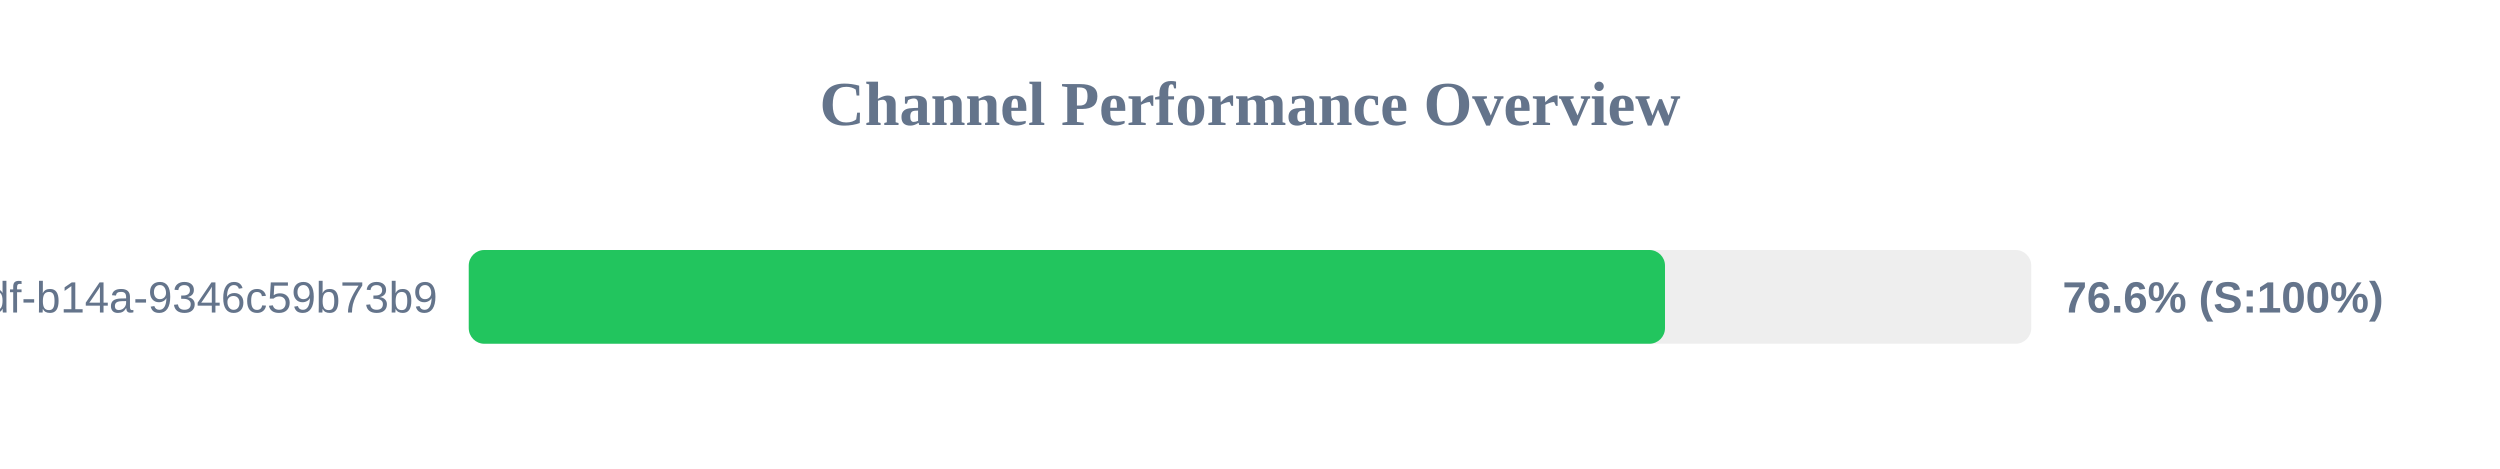
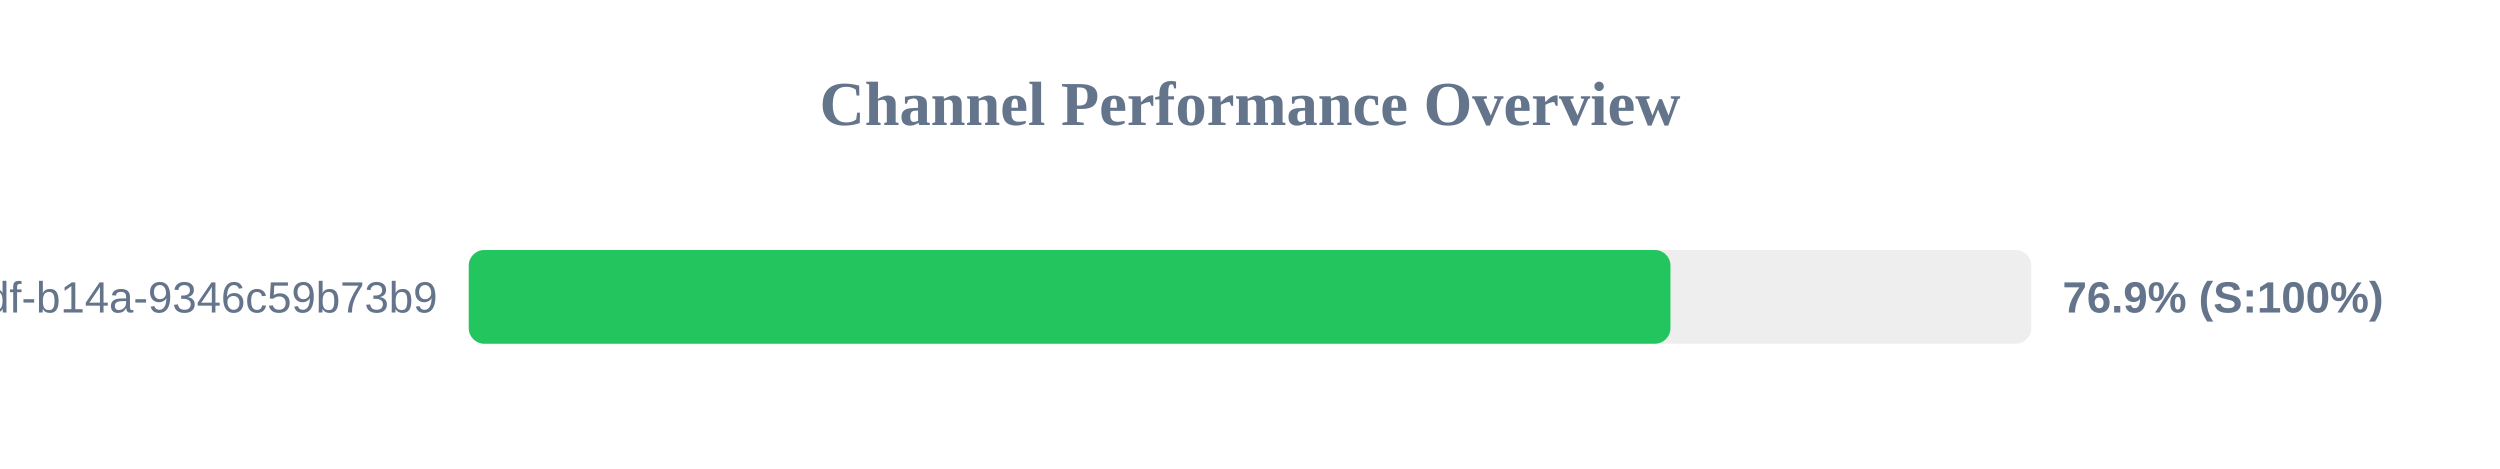
<svg xmlns="http://www.w3.org/2000/svg" width="800" height="150" version="1.1">
  <style>
        .row { font: 14px Arial; fill: #64748b; }
        .score { font: bold 14px Arial; fill: #64748b; }
    </style>
  <text x="400" y="40" text-anchor="middle" font-size="20px" font-weight="bold" fill="#64748b">Channel Performance Overview</text>
  <rect x="150" y="80" width="500" height="30" fill="#eee" rx="5" />
-   <rect x="150" y="80" width="382.8" height="30" fill="#22c55e" rx="5" />
+   <rect x="150" y="80" width="384.55" height="30" fill="#22c55e" rx="5" />
  <text x="140" y="100" text-anchor="end" class="row">?uuid=55ca7a9e-cf90-49df-b14a-9346c59b73b9</text>
-   <text x="660" y="100" text-anchor="start" class="score">76.6% (S:100%)</text>
+   <text x="660" y="100" text-anchor="start" class="score">76.9% (S:100%)</text>
</svg>
